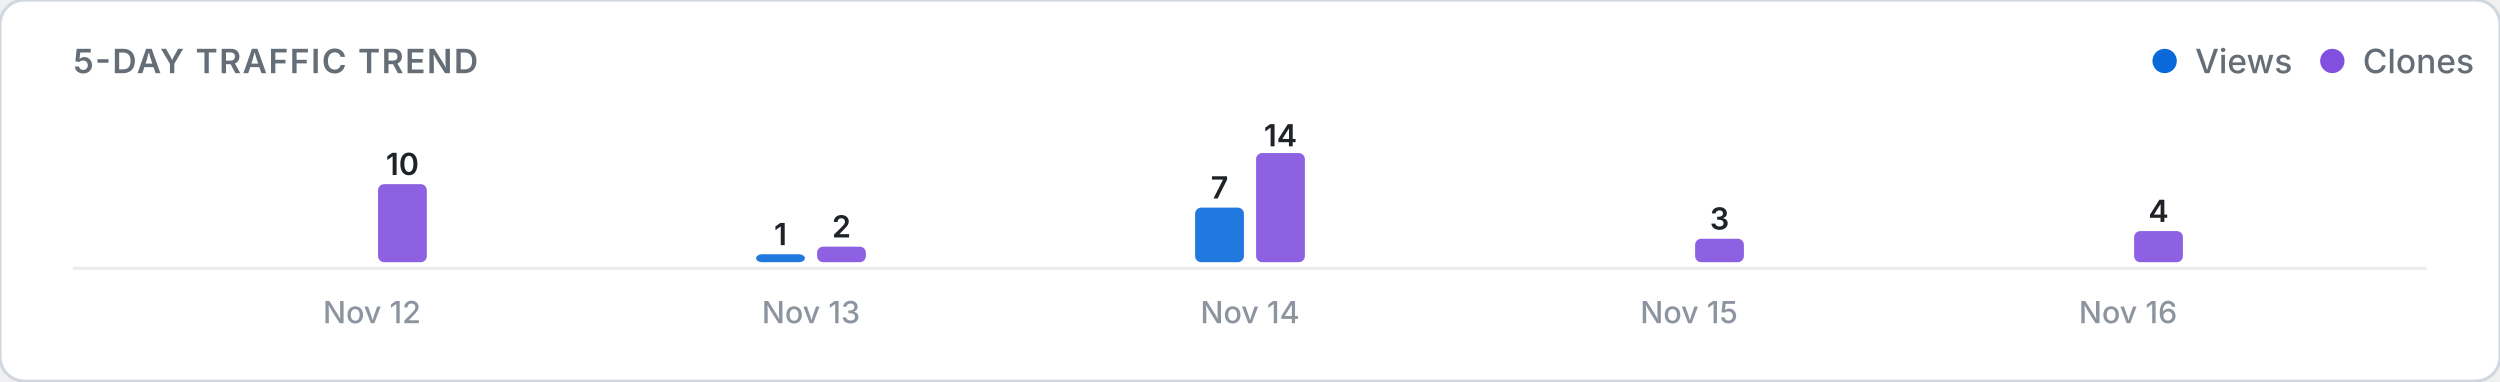
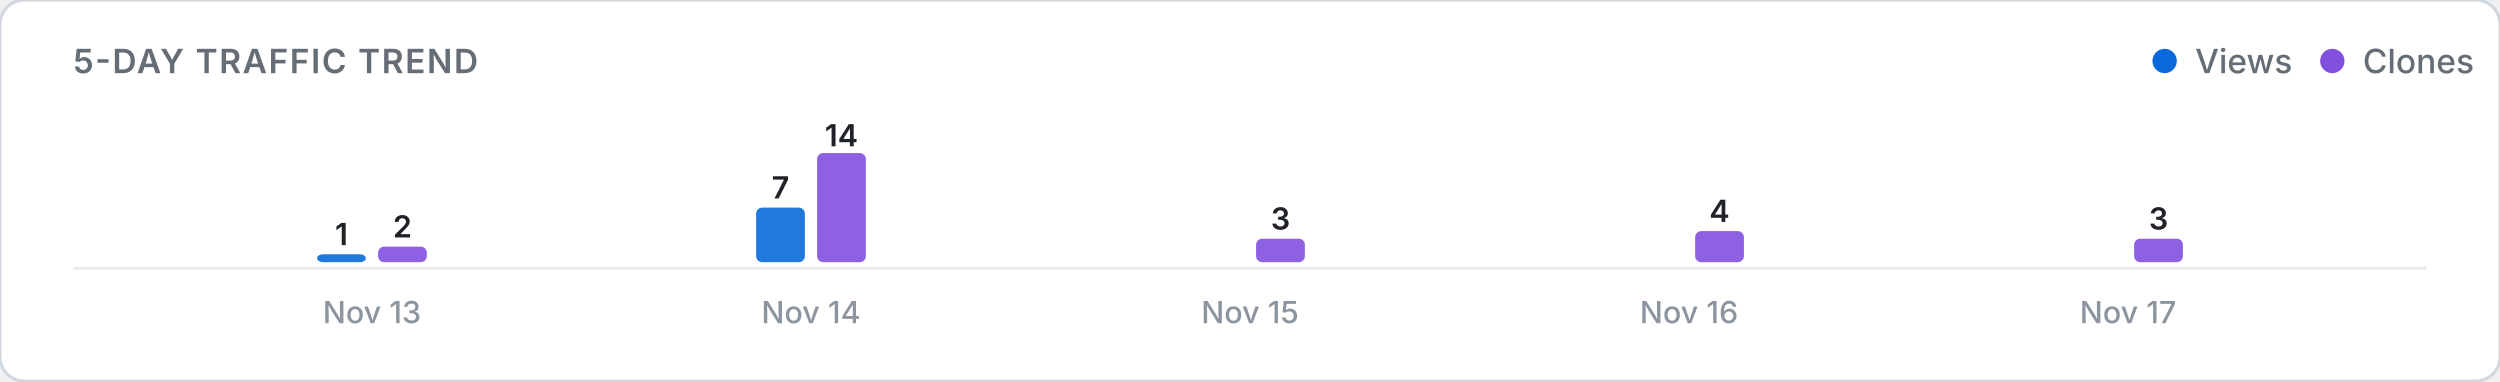
<svg xmlns="http://www.w3.org/2000/svg" viewBox="0 0 820 125" width="100%" height="auto">
  <defs>
    <style>
      .card-bg { fill: #ffffff; stroke: #d0d7de; stroke-width: 1; }
      .title-text { font: 600 11px -apple-system, BlinkMacSystemFont, "Segoe UI", Inter, Roboto, sans-serif; fill: #656d76; letter-spacing: 0.5px; }
      .legend-text { font: 500 11px -apple-system, BlinkMacSystemFont, "Segoe UI", Inter, Roboto, sans-serif; fill: #656d76; }
      .axis-label { font: 500 10px -apple-system, BlinkMacSystemFont, "Segoe UI", Inter, Roboto, sans-serif; fill: #8c959f; }
      .count-label { font: 600 10px -apple-system, BlinkMacSystemFont, "Segoe UI", Inter, Roboto, sans-serif; fill: #1f2328; }
      .empty-text { font: 400 11px -apple-system, BlinkMacSystemFont, "Segoe UI", Inter, Roboto, sans-serif; fill: #8c959f; }
      .baseline { stroke: #eaecef; stroke-width: 1; }
      @media (prefers-color-scheme: dark) {
        .card-bg { fill: #0d1117; stroke: #30363d; }
        .title-text { fill: #8b949e; }
        .legend-text { fill: #8b949e; }
        .axis-label { fill: #6e7681; }
        .count-label { fill: #f0f6fc; }
        .empty-text { fill: #6e7681; }
        .baseline { stroke: #21262d; }
      }
    </style>
  </defs>
  <rect width="820" height="125" rx="8" class="card-bg" />
  <text x="24" y="24" class="title-text">5-DAY TRAFFIC TREND</text>
  <g>
    <circle cx="710" cy="20" r="4" fill="#0969da" />
    <text x="720" y="24" class="legend-text">Views</text>
    <circle cx="765" cy="20" r="4" fill="#8250df" />
    <text x="775" y="24" class="legend-text">Clones</text>
  </g>
  <line x1="24" y1="88" x2="796" y2="88" class="baseline" />
  <g>
-     <rect x="104.0" y="86.0" width="16.0" height="0.0" rx="2" fill="#0969da" opacity="0.9" />
-     <rect x="124.0" y="60.4" width="16.0" height="25.6" rx="2" fill="#8250df" opacity="0.9" />
-     <text x="132.0" y="57.4" class="count-label" text-anchor="middle">10</text>
-     <text x="122.0" y="106" class="axis-label" text-anchor="middle">Nov 12</text>
-     <rect x="248.0" y="83.4" width="16.0" height="2.6" rx="2" fill="#0969da" opacity="0.9" />
-     <text x="256.0" y="80.4" class="count-label" text-anchor="middle">1</text>
-     <rect x="268.0" y="80.9" width="16.0" height="5.1" rx="2" fill="#8250df" opacity="0.9" />
-     <text x="276.0" y="77.9" class="count-label" text-anchor="middle">2</text>
-     <text x="266.0" y="106" class="axis-label" text-anchor="middle">Nov 13</text>
-     <rect x="392.0" y="68.1" width="16.0" height="17.9" rx="2" fill="#0969da" opacity="0.9" />
-     <text x="400.0" y="65.1" class="count-label" text-anchor="middle">7</text>
-     <rect x="412.0" y="50.2" width="16.0" height="35.8" rx="2" fill="#8250df" opacity="0.9" />
-     <text x="420.0" y="48.0" class="count-label" text-anchor="middle">14</text>
-     <text x="410.0" y="106" class="axis-label" text-anchor="middle">Nov 14</text>
+     <rect x="104.0" y="83.4" width="16.0" height="2.6" rx="2" fill="#0969da" opacity="0.9" />
+     <text x="112.0" y="80.4" class="count-label" text-anchor="middle">1</text>
+     <rect x="124.0" y="80.9" width="16.0" height="5.1" rx="2" fill="#8250df" opacity="0.9" />
+     <text x="132.0" y="77.9" class="count-label" text-anchor="middle">2</text>
+     <text x="122.0" y="106" class="axis-label" text-anchor="middle">Nov 13</text>
+     <rect x="248.0" y="68.1" width="16.0" height="17.9" rx="2" fill="#0969da" opacity="0.9" />
+     <text x="256.0" y="65.1" class="count-label" text-anchor="middle">7</text>
+     <rect x="268.0" y="50.2" width="16.0" height="35.8" rx="2" fill="#8250df" opacity="0.9" />
+     <text x="276.0" y="48.0" class="count-label" text-anchor="middle">14</text>
+     <text x="266.0" y="106" class="axis-label" text-anchor="middle">Nov 14</text>
+     <rect x="392.0" y="86.0" width="16.0" height="0.0" rx="2" fill="#0969da" opacity="0.9" />
+     <rect x="412.0" y="78.3" width="16.0" height="7.7" rx="2" fill="#8250df" opacity="0.9" />
+     <text x="420.0" y="75.3" class="count-label" text-anchor="middle">3</text>
+     <text x="410.0" y="106" class="axis-label" text-anchor="middle">Nov 15</text>
    <rect x="536.0" y="86.0" width="16.0" height="0.0" rx="2" fill="#0969da" opacity="0.9" />
-     <rect x="556.0" y="78.3" width="16.0" height="7.7" rx="2" fill="#8250df" opacity="0.9" />
-     <text x="564.0" y="75.3" class="count-label" text-anchor="middle">3</text>
-     <text x="554.0" y="106" class="axis-label" text-anchor="middle">Nov 15</text>
+     <rect x="556.0" y="75.8" width="16.0" height="10.2" rx="2" fill="#8250df" opacity="0.9" />
+     <text x="564.0" y="72.8" class="count-label" text-anchor="middle">4</text>
+     <text x="554.0" y="106" class="axis-label" text-anchor="middle">Nov 16</text>
    <rect x="680.0" y="86.0" width="16.0" height="0.0" rx="2" fill="#0969da" opacity="0.9" />
-     <rect x="700.0" y="75.8" width="16.0" height="10.2" rx="2" fill="#8250df" opacity="0.9" />
-     <text x="708.0" y="72.8" class="count-label" text-anchor="middle">4</text>
-     <text x="698.0" y="106" class="axis-label" text-anchor="middle">Nov 16</text>
+     <rect x="700.0" y="78.3" width="16.0" height="7.7" rx="2" fill="#8250df" opacity="0.9" />
+     <text x="708.0" y="75.3" class="count-label" text-anchor="middle">3</text>
+     <text x="698.0" y="106" class="axis-label" text-anchor="middle">Nov 17</text>
  </g>
</svg>
